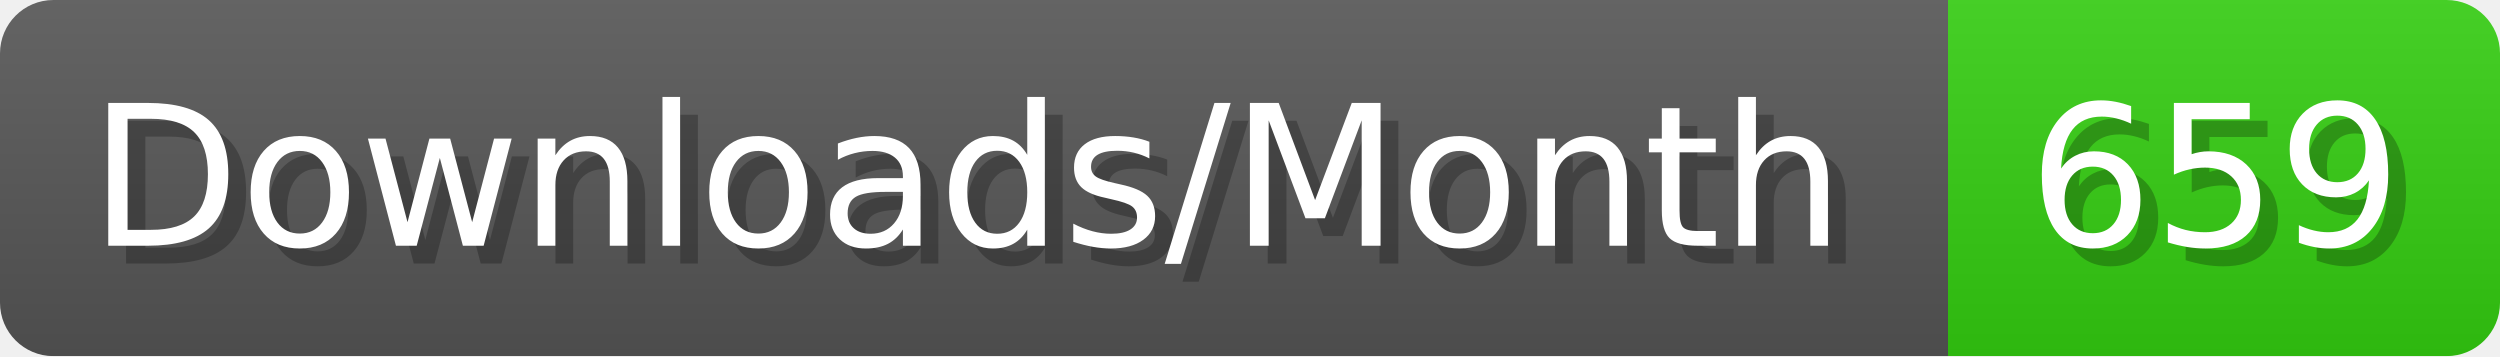
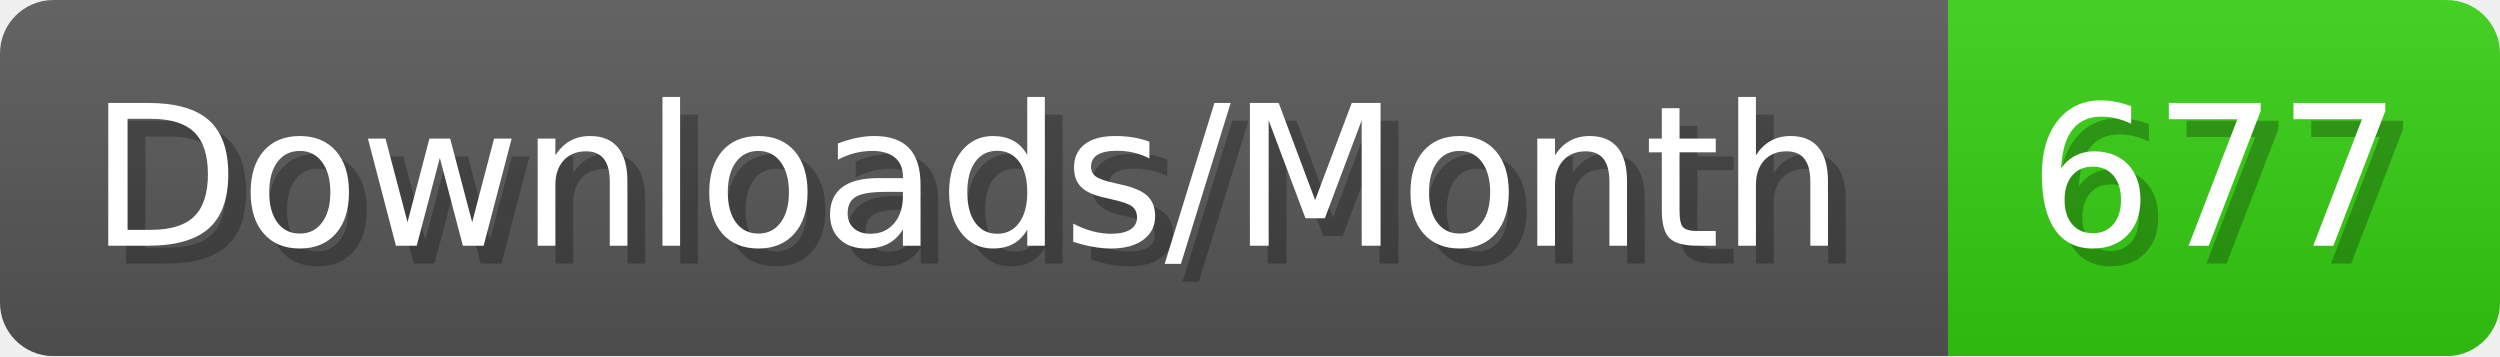
- <svg xmlns="http://www.w3.org/2000/svg" width="140.4" height="20" viewBox="0 0 1404 200" role="img" aria-label="Downloads/Month: 659">
+ <svg xmlns="http://www.w3.org/2000/svg" width="140.4" height="20" viewBox="0 0 1404 200" role="img" aria-label="Downloads/Month: 677">
  <linearGradient id="YlXUI" x2="0" y2="100%">
    <stop offset="0" stop-opacity=".1" stop-color="#EEE" />
    <stop offset="1" stop-opacity=".1" />
  </linearGradient>
  <mask id="JHhop">
    <rect width="1404" height="200" rx="30" fill="#FFF" />
  </mask>
  <g mask="url(#JHhop)">
    <rect width="1094" height="200" fill="#555" />
    <rect width="310" height="200" fill="#3C1" x="1094" />
    <rect width="1404" height="200" fill="url(#YlXUI)" />
  </g>
  <g aria-hidden="true" fill="#fff" text-anchor="start" font-family="Verdana,DejaVu Sans,sans-serif" font-size="110">
    <text x="60" y="148" textLength="994" fill="#000" opacity="0.25">Downloads/Month</text>
    <text x="50" y="138" textLength="994">Downloads/Month</text>
-     <text x="1149" y="148" textLength="210" fill="#000" opacity="0.25">659</text>
-     <text x="1139" y="138" textLength="210">659</text>
+     <text x="1149" y="148" textLength="210" fill="#000" opacity="0.25">677</text>
+     <text x="1139" y="138" textLength="210">677</text>
  </g>
</svg>
